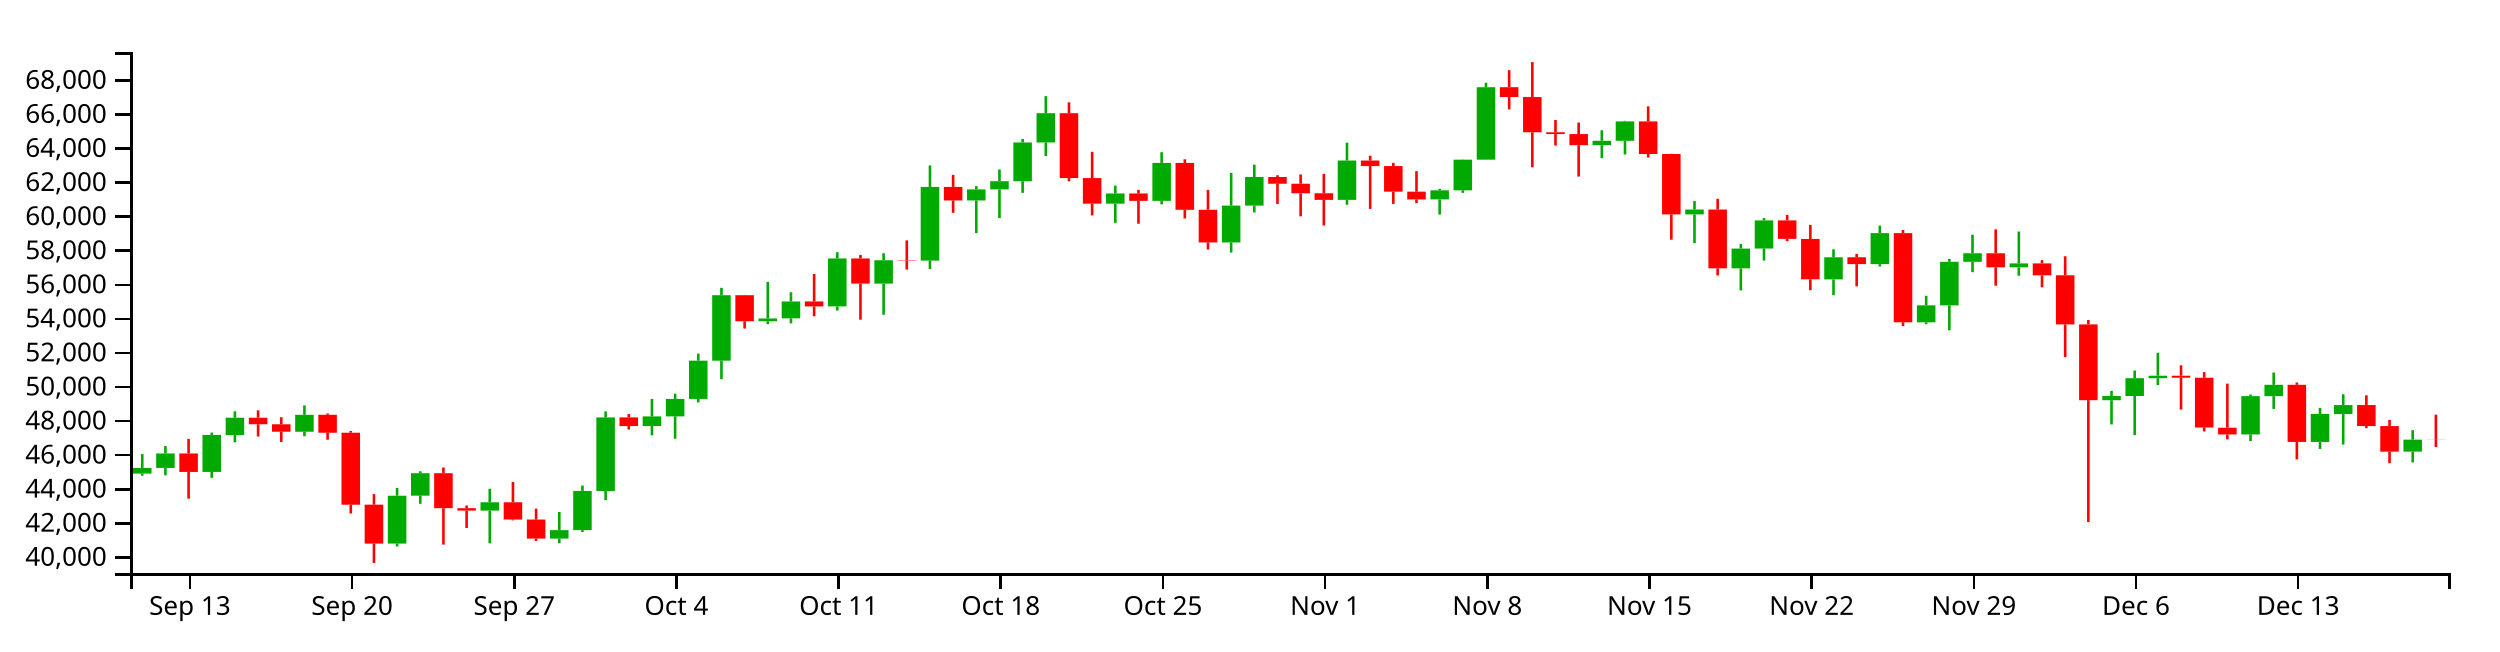
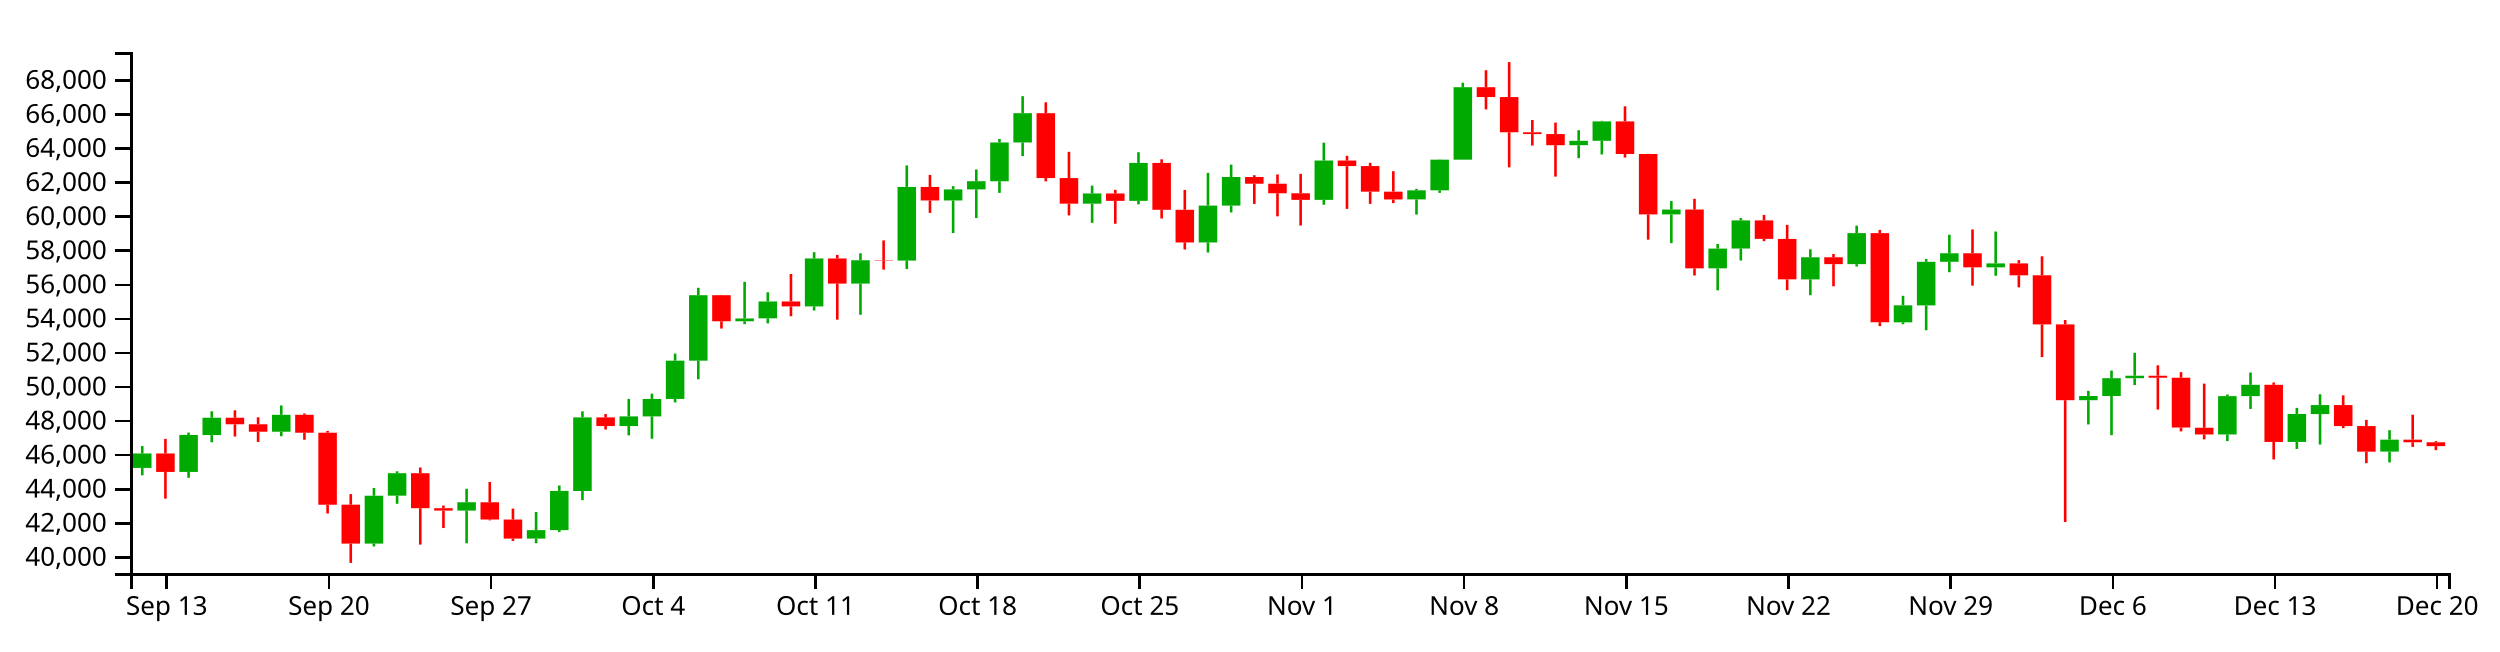
<svg xmlns="http://www.w3.org/2000/svg" version="1.1" width="960" height="250">
  <g transform="translate(50,20)">
    <style>.axis path,.axis line{fill:none;stroke:#000;shape-rendering:crispEdges;}path.candle{stroke:#000000;}path.candle.body{stroke-width:0;}path.candle.up{fill:#00AA00;stroke:#00AA00;}path.candle.down{fill:#FF0000;stroke:#FF0000;}</style>
    <g class="candlestick">
      <g class="data">
-         <path class="candle body up" d="M 1.068 161.864 l 7.117 0 L 8.185 159.696 l -7.117 0 L 1.068 161.864 M 9.964 159.696 l 7.117 0 L 17.081 154.126 l -7.117 0 L 9.964 159.696 M 27.757 161.22 l 7.117 0 L 34.874 147.02 l -7.117 0 L 27.757 161.22 M 36.653 147.074 l 7.117 0 L 43.77 140.415 l -7.117 0 L 36.653 147.074 M 63.343 145.788 l 7.117 0 L 70.46 139.294 l -7.117 0 L 63.343 145.788 M 98.928 188.736 l 7.117 0 L 106.046 170.358 l -7.117 0 L 98.928 188.736 M 107.825 170.34 l 7.117 0 L 114.942 161.713 l -7.117 0 L 107.825 170.34 M 134.514 176.069 l 7.117 0 L 141.631 172.862 l -7.117 0 L 134.514 176.069 M 161.204 186.833 l 7.117 0 L 168.321 183.567 l -7.117 0 L 161.204 186.833 M 170.1 183.567 l 7.117 0 L 177.217 168.524 l -7.117 0 L 170.1 183.567 M 178.996 168.55 l 7.117 0 L 186.114 140.283 l -7.117 0 L 178.996 168.55 M 196.789 143.597 l 7.117 0 L 203.906 139.901 l -7.117 0 L 196.789 143.597 M 205.686 139.901 l 7.117 0 L 212.803 133.196 l -7.117 0 L 205.686 139.901 M 214.582 133.196 l 7.117 0 L 221.699 118.498 l -7.117 0 L 214.582 133.196 M 223.479 118.498 l 7.117 0 L 230.596 93.361 l -7.117 0 L 223.479 118.498 M 241.271 103.367 l 7.117 0 L 248.389 102.28 l -7.117 0 L 241.271 103.367 M 250.168 102.252 l 7.117 0 L 257.285 95.75 l -7.117 0 L 250.168 102.252 M 267.961 97.652 l 7.117 0 L 275.078 79.256 l -7.117 0 L 267.961 97.652 M 285.754 88.9 l 7.117 0 L 292.871 79.939 l -7.117 0 L 285.754 88.9 M 303.547 80.063 l 7.117 0 L 310.664 51.776 l -7.117 0 L 303.547 80.063 M 321.339 56.989 l 7.117 0 L 328.457 52.719 l -7.117 0 L 321.339 56.989 M 330.236 52.719 l 7.117 0 L 337.353 49.569 l -7.117 0 L 330.236 52.719 M 339.132 49.597 l 7.117 0 L 346.25 34.716 l -7.117 0 L 339.132 49.597 M 348.029 34.716 l 7.117 0 L 355.146 23.46 l -7.117 0 L 348.029 34.716 M 374.718 58.214 l 7.117 0 L 381.835 54.299 l -7.117 0 L 374.718 58.214 M 392.511 57.141 l 7.117 0 L 399.628 42.577 l -7.117 0 L 392.511 57.141 M 419.2 73.094 l 7.117 0 L 426.317 58.949 l -7.117 0 L 419.2 73.094 M 428.097 58.949 l 7.117 0 L 435.214 47.974 l -7.117 0 L 428.097 58.949 M 463.683 56.756 l 7.117 0 L 470.8 41.654 l -7.117 0 L 463.683 56.756 M 499.268 56.566 l 7.117 0 L 506.385 53.096 l -7.117 0 L 499.268 56.566 M 508.165 53.096 l 7.117 0 L 515.282 41.303 l -7.117 0 L 508.165 53.096 M 517.061 41.303 l 7.117 0 L 524.178 13.489 l -7.117 0 L 517.061 41.303 M 561.543 35.752 l 7.117 0 L 568.661 34.066 l -7.117 0 L 561.543 35.752 M 570.44 34.066 l 7.117 0 L 577.557 26.615 l -7.117 0 L 570.44 34.066 M 597.129 62.331 l 7.117 0 L 604.246 60.46 l -7.117 0 L 597.129 62.331 M 614.922 83.048 l 7.117 0 L 622.039 75.456 l -7.117 0 L 614.922 83.048 M 623.818 75.425 l 7.117 0 L 630.936 64.629 l -7.117 0 L 623.818 75.425 M 650.508 87.285 l 7.117 0 L 657.625 78.799 l -7.117 0 L 650.508 87.285 M 668.301 81.435 l 7.117 0 L 675.418 69.516 l -7.117 0 L 668.301 81.435 M 686.094 103.769 l 7.117 0 L 693.211 97.246 l -7.117 0 L 686.094 103.769 M 694.99 97.276 l 7.117 0 L 702.107 80.541 l -7.117 0 L 694.99 97.276 M 703.886 80.541 l 7.117 0 L 711.004 77.262 l -7.117 0 L 703.886 80.541 M 721.679 82.662 l 7.117 0 L 728.796 81.135 l -7.117 0 L 721.679 82.662 M 757.265 133.67 l 7.117 0 L 764.382 132.075 l -7.117 0 L 757.265 133.67 M 766.162 132.075 l 7.117 0 L 773.279 125.236 l -7.117 0 L 766.162 132.075 M 775.058 125.236 l 7.117 0 L 782.175 124.274 l -7.117 0 L 775.058 125.236 M 810.644 146.831 l 7.117 0 L 817.761 132.117 l -7.117 0 L 810.644 146.831 M 819.54 132.117 l 7.117 0 L 826.657 127.774 l -7.117 0 L 819.54 132.117 M 837.333 149.694 l 7.117 0 L 844.45 138.963 l -7.117 0 L 837.333 149.694 M 846.23 139.005 l 7.117 0 L 853.347 135.551 l -7.117 0 L 846.23 139.005 M 872.919 153.416 l 7.117 0 L 880.036 148.833 l -7.117 0 L 872.919 153.416" />
-         <path class="candle body down" d="M 18.86 154.126 l 7.117 0 L 25.978 161.22 l -7.117 0 L 18.86 154.126 M 45.55 140.415 l 7.117 0 L 52.667 142.924 l -7.117 0 L 45.55 140.415 M 54.446 142.924 l 7.117 0 L 61.563 145.788 l -7.117 0 L 54.446 142.924 M 72.239 139.294 l 7.117 0 L 79.356 146.169 l -7.117 0 L 72.239 139.294 M 81.136 146.169 l 7.117 0 L 88.253 173.812 l -7.117 0 L 81.136 146.169 M 90.032 173.805 l 7.117 0 L 97.149 188.734 l -7.117 0 L 90.032 173.805 M 116.721 161.713 l 7.117 0 L 123.838 175.153 l -7.117 0 L 116.721 161.713 M 125.618 175.153 l 7.117 0 L 132.735 176.069 l -7.117 0 L 125.618 175.153 M 143.411 172.862 l 7.117 0 L 150.528 179.491 l -7.117 0 L 143.411 172.862 M 152.307 179.491 l 7.117 0 L 159.424 186.823 l -7.117 0 L 152.307 179.491 M 187.893 140.283 l 7.117 0 L 195.01 143.597 l -7.117 0 L 187.893 140.283 M 232.375 93.361 l 7.117 0 L 239.492 103.367 l -7.117 0 L 232.375 93.361 M 259.064 95.75 l 7.117 0 L 266.182 97.652 l -7.117 0 L 259.064 95.75 M 276.857 79.256 l 7.117 0 L 283.974 88.9 l -7.117 0 L 276.857 79.256 M 294.65 79.913 l 7.117 0 L 301.767 80.063 l -7.117 0 L 294.65 79.913 M 312.443 51.776 l 7.117 0 L 319.56 56.989 l -7.117 0 L 312.443 51.776 M 356.925 23.46 l 7.117 0 L 364.042 48.37 l -7.117 0 L 356.925 23.46 M 365.822 48.37 l 7.117 0 L 372.939 58.214 l -7.117 0 L 365.822 48.37 M 383.615 54.299 l 7.117 0 L 390.732 57.141 l -7.117 0 L 383.615 54.299 M 401.407 42.577 l 7.117 0 L 408.525 60.565 l -7.117 0 L 401.407 42.577 M 410.304 60.565 l 7.117 0 L 417.421 73.094 l -7.117 0 L 410.304 60.565 M 436.993 47.974 l 7.117 0 L 444.11 50.555 l -7.117 0 L 436.993 47.974 M 445.89 50.555 l 7.117 0 L 453.007 54.214 l -7.117 0 L 445.89 50.555 M 454.786 54.214 l 7.117 0 L 461.903 56.756 l -7.117 0 L 454.786 54.214 M 472.579 41.65 l 7.117 0 L 479.696 43.77 l -7.117 0 L 472.579 41.65 M 481.475 43.77 l 7.117 0 L 488.593 53.591 l -7.117 0 L 481.475 43.77 M 490.372 53.591 l 7.117 0 L 497.489 56.586 l -7.117 0 L 490.372 53.591 M 525.958 13.489 l 7.117 0 L 533.075 17.271 l -7.117 0 L 525.958 13.489 M 534.854 17.271 l 7.117 0 L 541.971 30.78 l -7.117 0 L 534.854 17.271 M 543.75 30.78 l 7.117 0 L 550.868 31.487 l -7.117 0 L 543.75 30.78 M 552.647 31.487 l 7.117 0 L 559.764 35.752 l -7.117 0 L 552.647 31.487 M 579.336 26.615 l 7.117 0 L 586.453 39.124 l -7.117 0 L 579.336 26.615 M 588.233 39.124 l 7.117 0 L 595.35 62.331 l -7.117 0 L 588.233 39.124 M 606.026 60.46 l 7.117 0 L 613.143 83.048 l -7.117 0 L 606.026 60.46 M 632.715 64.629 l 7.117 0 L 639.832 71.729 l -7.117 0 L 632.715 64.629 M 641.611 71.758 l 7.117 0 L 648.729 87.263 l -7.117 0 L 641.611 71.758 M 659.404 78.799 l 7.117 0 L 666.521 81.435 l -7.117 0 L 659.404 78.799 M 677.197 69.516 l 7.117 0 L 684.314 103.751 l -7.117 0 L 677.197 69.516 M 712.783 77.262 l 7.117 0 L 719.9 82.662 l -7.117 0 L 712.783 77.262 M 730.576 81.135 l 7.117 0 L 737.693 85.738 l -7.117 0 L 730.576 81.135 M 739.472 85.713 l 7.117 0 L 746.589 104.572 l -7.117 0 L 739.472 85.713 M 748.369 104.572 l 7.117 0 L 755.486 133.67 l -7.117 0 L 748.369 104.572 M 783.954 124.274 l 7.117 0 L 791.072 125.045 l -7.117 0 L 783.954 124.274 M 792.851 125.045 l 7.117 0 L 799.968 144.181 l -7.117 0 L 792.851 125.045 M 801.747 144.245 l 7.117 0 L 808.864 146.831 l -7.117 0 L 801.747 144.245 M 828.437 127.774 l 7.117 0 L 835.554 149.694 l -7.117 0 L 828.437 127.774 M 855.126 135.551 l 7.117 0 L 862.243 143.613 l -7.117 0 L 855.126 135.551 M 864.022 143.613 l 7.117 0 L 871.14 153.433 l -7.117 0 L 864.022 143.613 M 881.815 148.833 l 7.117 0 L 888.932 148.883 l -7.117 0 L 881.815 148.833" />
+         <path class="candle body up" d="M 1.068 159.696 l 7.117 0 L 8.185 154.126 l -7.117 0 L 1.068 159.696 M 18.86 161.22 l 7.117 0 L 25.978 147.02 l -7.117 0 L 18.86 161.22 M 27.757 147.074 l 7.117 0 L 34.874 140.415 l -7.117 0 L 27.757 147.074 M 54.446 145.788 l 7.117 0 L 61.563 139.294 l -7.117 0 L 54.446 145.788 M 90.032 188.736 l 7.117 0 L 97.149 170.358 l -7.117 0 L 90.032 188.736 M 98.928 170.34 l 7.117 0 L 106.046 161.713 l -7.117 0 L 98.928 170.34 M 125.618 176.069 l 7.117 0 L 132.735 172.862 l -7.117 0 L 125.618 176.069 M 152.307 186.833 l 7.117 0 L 159.424 183.567 l -7.117 0 L 152.307 186.833 M 161.204 183.567 l 7.117 0 L 168.321 168.524 l -7.117 0 L 161.204 183.567 M 170.1 168.55 l 7.117 0 L 177.217 140.283 l -7.117 0 L 170.1 168.55 M 187.893 143.597 l 7.117 0 L 195.01 139.901 l -7.117 0 L 187.893 143.597 M 196.789 139.901 l 7.117 0 L 203.906 133.196 l -7.117 0 L 196.789 139.901 M 205.686 133.196 l 7.117 0 L 212.803 118.498 l -7.117 0 L 205.686 133.196 M 214.582 118.498 l 7.117 0 L 221.699 93.361 l -7.117 0 L 214.582 118.498 M 232.375 103.367 l 7.117 0 L 239.492 102.28 l -7.117 0 L 232.375 103.367 M 241.271 102.252 l 7.117 0 L 248.389 95.75 l -7.117 0 L 241.271 102.252 M 259.064 97.652 l 7.117 0 L 266.182 79.256 l -7.117 0 L 259.064 97.652 M 276.857 88.9 l 7.117 0 L 283.974 79.939 l -7.117 0 L 276.857 88.9 M 294.65 80.063 l 7.117 0 L 301.767 51.776 l -7.117 0 L 294.65 80.063 M 312.443 56.989 l 7.117 0 L 319.56 52.719 l -7.117 0 L 312.443 56.989 M 321.339 52.719 l 7.117 0 L 328.457 49.569 l -7.117 0 L 321.339 52.719 M 330.236 49.597 l 7.117 0 L 337.353 34.716 l -7.117 0 L 330.236 49.597 M 339.132 34.716 l 7.117 0 L 346.25 23.46 l -7.117 0 L 339.132 34.716 M 365.822 58.214 l 7.117 0 L 372.939 54.299 l -7.117 0 L 365.822 58.214 M 383.615 57.141 l 7.117 0 L 390.732 42.577 l -7.117 0 L 383.615 57.141 M 410.304 73.094 l 7.117 0 L 417.421 58.949 l -7.117 0 L 410.304 73.094 M 419.2 58.949 l 7.117 0 L 426.317 47.974 l -7.117 0 L 419.2 58.949 M 454.786 56.756 l 7.117 0 L 461.903 41.654 l -7.117 0 L 454.786 56.756 M 490.372 56.566 l 7.117 0 L 497.489 53.096 l -7.117 0 L 490.372 56.566 M 499.268 53.096 l 7.117 0 L 506.385 41.303 l -7.117 0 L 499.268 53.096 M 508.165 41.303 l 7.117 0 L 515.282 13.489 l -7.117 0 L 508.165 41.303 M 552.647 35.752 l 7.117 0 L 559.764 34.066 l -7.117 0 L 552.647 35.752 M 561.543 34.066 l 7.117 0 L 568.661 26.615 l -7.117 0 L 561.543 34.066 M 588.233 62.331 l 7.117 0 L 595.35 60.46 l -7.117 0 L 588.233 62.331 M 606.026 83.048 l 7.117 0 L 613.143 75.456 l -7.117 0 L 606.026 83.048 M 614.922 75.425 l 7.117 0 L 622.039 64.629 l -7.117 0 L 614.922 75.425 M 641.611 87.285 l 7.117 0 L 648.729 78.799 l -7.117 0 L 641.611 87.285 M 659.404 81.435 l 7.117 0 L 666.521 69.516 l -7.117 0 L 659.404 81.435 M 677.197 103.769 l 7.117 0 L 684.314 97.246 l -7.117 0 L 677.197 103.769 M 686.094 97.276 l 7.117 0 L 693.211 80.541 l -7.117 0 L 686.094 97.276 M 694.99 80.541 l 7.117 0 L 702.107 77.262 l -7.117 0 L 694.99 80.541 M 712.783 82.662 l 7.117 0 L 719.9 81.135 l -7.117 0 L 712.783 82.662 M 748.369 133.67 l 7.117 0 L 755.486 132.075 l -7.117 0 L 748.369 133.67 M 757.265 132.075 l 7.117 0 L 764.382 125.236 l -7.117 0 L 757.265 132.075 M 766.162 125.236 l 7.117 0 L 773.279 124.274 l -7.117 0 L 766.162 125.236 M 801.747 146.831 l 7.117 0 L 808.864 132.117 l -7.117 0 L 801.747 146.831 M 810.644 132.117 l 7.117 0 L 817.761 127.774 l -7.117 0 L 810.644 132.117 M 828.437 149.694 l 7.117 0 L 835.554 138.963 l -7.117 0 L 828.437 149.694 M 837.333 139.005 l 7.117 0 L 844.45 135.551 l -7.117 0 L 837.333 139.005 M 864.022 153.416 l 7.117 0 L 871.14 148.833 l -7.117 0 L 864.022 153.416" />
+         <path class="candle body down" d="M 9.964 154.126 l 7.117 0 L 17.081 161.22 l -7.117 0 L 9.964 154.126 M 36.653 140.415 l 7.117 0 L 43.77 142.924 l -7.117 0 L 36.653 140.415 M 45.55 142.924 l 7.117 0 L 52.667 145.788 l -7.117 0 L 45.55 142.924 M 63.343 139.294 l 7.117 0 L 70.46 146.169 l -7.117 0 L 63.343 139.294 M 72.239 146.169 l 7.117 0 L 79.356 173.812 l -7.117 0 L 72.239 146.169 M 81.136 173.805 l 7.117 0 L 88.253 188.734 l -7.117 0 L 81.136 173.805 M 107.825 161.713 l 7.117 0 L 114.942 175.153 l -7.117 0 L 107.825 161.713 M 116.721 175.153 l 7.117 0 L 123.838 176.069 l -7.117 0 L 116.721 175.153 M 134.514 172.862 l 7.117 0 L 141.631 179.491 l -7.117 0 L 134.514 172.862 M 143.411 179.491 l 7.117 0 L 150.528 186.823 l -7.117 0 L 143.411 179.491 M 178.996 140.283 l 7.117 0 L 186.114 143.597 l -7.117 0 L 178.996 140.283 M 223.479 93.361 l 7.117 0 L 230.596 103.367 l -7.117 0 L 223.479 93.361 M 250.168 95.75 l 7.117 0 L 257.285 97.652 l -7.117 0 L 250.168 95.75 M 267.961 79.256 l 7.117 0 L 275.078 88.9 l -7.117 0 L 267.961 79.256 M 285.754 79.913 l 7.117 0 L 292.871 80.063 l -7.117 0 L 285.754 79.913 M 303.547 51.776 l 7.117 0 L 310.664 56.989 l -7.117 0 L 303.547 51.776 M 348.029 23.46 l 7.117 0 L 355.146 48.37 l -7.117 0 L 348.029 23.46 M 356.925 48.37 l 7.117 0 L 364.042 58.214 l -7.117 0 L 356.925 48.37 M 374.718 54.299 l 7.117 0 L 381.835 57.141 l -7.117 0 L 374.718 54.299 M 392.511 42.577 l 7.117 0 L 399.628 60.565 l -7.117 0 L 392.511 42.577 M 401.407 60.565 l 7.117 0 L 408.525 73.094 l -7.117 0 L 401.407 60.565 M 428.097 47.974 l 7.117 0 L 435.214 50.555 l -7.117 0 L 428.097 47.974 M 436.993 50.555 l 7.117 0 L 444.11 54.214 l -7.117 0 L 436.993 50.555 M 445.89 54.214 l 7.117 0 L 453.007 56.756 l -7.117 0 L 445.89 54.214 M 463.683 41.65 l 7.117 0 L 470.8 43.77 l -7.117 0 L 463.683 41.65 M 472.579 43.77 l 7.117 0 L 479.696 53.591 l -7.117 0 L 472.579 43.77 M 481.475 53.591 l 7.117 0 L 488.593 56.586 l -7.117 0 L 481.475 53.591 M 517.061 13.489 l 7.117 0 L 524.178 17.271 l -7.117 0 L 517.061 13.489 M 525.958 17.271 l 7.117 0 L 533.075 30.78 l -7.117 0 L 525.958 17.271 M 534.854 30.78 l 7.117 0 L 541.971 31.487 l -7.117 0 L 534.854 30.78 M 543.75 31.487 l 7.117 0 L 550.868 35.752 l -7.117 0 L 543.75 31.487 M 570.44 26.615 l 7.117 0 L 577.557 39.124 l -7.117 0 L 570.44 26.615 M 579.336 39.124 l 7.117 0 L 586.453 62.331 l -7.117 0 L 579.336 39.124 M 597.129 60.46 l 7.117 0 L 604.246 83.048 l -7.117 0 L 597.129 60.46 M 623.818 64.629 l 7.117 0 L 630.936 71.729 l -7.117 0 L 623.818 64.629 M 632.715 71.758 l 7.117 0 L 639.832 87.263 l -7.117 0 L 632.715 71.758 M 650.508 78.799 l 7.117 0 L 657.625 81.435 l -7.117 0 L 650.508 78.799 M 668.301 69.516 l 7.117 0 L 675.418 103.751 l -7.117 0 L 668.301 69.516 M 703.886 77.262 l 7.117 0 L 711.004 82.662 l -7.117 0 L 703.886 77.262 M 721.679 81.135 l 7.117 0 L 728.796 85.738 l -7.117 0 L 721.679 81.135 M 730.576 85.713 l 7.117 0 L 737.693 104.572 l -7.117 0 L 730.576 85.713 M 739.472 104.572 l 7.117 0 L 746.589 133.67 l -7.117 0 L 739.472 104.572 M 775.058 124.274 l 7.117 0 L 782.175 125.045 l -7.117 0 L 775.058 124.274 M 783.954 125.045 l 7.117 0 L 791.072 144.181 l -7.117 0 L 783.954 125.045 M 792.851 144.245 l 7.117 0 L 799.968 146.831 l -7.117 0 L 792.851 144.245 M 819.54 127.774 l 7.117 0 L 826.657 149.694 l -7.117 0 L 819.54 127.774 M 846.23 135.551 l 7.117 0 L 853.347 143.613 l -7.117 0 L 846.23 135.551 M 855.126 143.613 l 7.117 0 L 862.243 153.433 l -7.117 0 L 855.126 143.613 M 872.919 148.833 l 7.117 0 L 880.036 149.835 l -7.117 0 L 872.919 148.833 M 881.815 149.835 l 7.117 0 L 888.932 151.321 l -7.117 0 L 881.815 149.835" />
        <path class="candle body equal" />
-         <path class="candle wick up" d="M 4.626 154.37 L 4.626 159.696 M 4.626 161.864 L 4.626 162.649 M 13.523 151.282 L 13.523 154.126 M 13.523 159.696 L 13.523 162.519 M 31.315 146.115 L 31.315 147.02 M 31.315 161.22 L 31.315 163.485 M 40.212 137.938 L 40.212 140.415 M 40.212 147.074 L 40.212 149.828 M 66.901 135.693 L 66.901 139.294 M 66.901 145.788 L 66.901 147.517 M 102.487 167.37 L 102.487 170.358 M 102.487 188.736 L 102.487 189.839 M 111.383 160.976 L 111.383 161.713 M 111.383 170.34 L 111.383 173.462 M 138.073 167.7 L 138.073 172.862 M 138.073 176.069 L 138.073 188.632 M 164.762 176.596 L 164.762 183.567 M 164.762 186.833 L 164.762 188.606 M 173.659 166.448 L 173.659 168.524 M 173.659 183.567 L 173.659 184.313 M 182.555 137.971 L 182.555 140.283 M 182.555 168.55 L 182.555 172.063 M 200.348 133.176 L 200.348 139.901 M 200.348 143.597 L 200.348 147.174 M 209.244 131.161 L 209.244 133.196 M 209.244 139.901 L 209.244 148.463 M 218.141 115.788 L 218.141 118.498 M 218.141 133.196 L 218.141 134.521 M 227.037 90.515 L 227.037 93.361 M 227.037 118.498 L 227.037 125.625 M 244.83 88.226 L 244.83 102.28 M 244.83 103.367 L 244.83 104.464 M 253.727 92.223 L 253.727 95.75 M 253.727 102.252 L 253.727 104.175 M 271.519 76.851 L 271.519 79.256 M 271.519 97.652 L 271.519 99.247 M 289.312 77.257 L 289.312 79.939 M 289.312 88.9 L 289.312 100.869 M 307.105 43.531 L 307.105 51.776 M 307.105 80.063 L 307.105 83.32 M 324.898 51.476 L 324.898 52.719 M 324.898 56.989 L 324.898 69.499 M 333.794 45.083 L 333.794 49.569 M 333.794 52.719 L 333.794 63.733 M 342.691 33.373 L 342.691 34.716 M 342.691 49.597 L 342.691 54.067 M 351.587 16.928 L 351.587 23.46 M 351.587 34.716 L 351.587 39.944 M 378.277 51.284 L 378.277 54.299 M 378.277 58.214 L 378.277 65.58 M 396.07 38.444 L 396.07 42.577 M 396.07 57.141 L 396.07 58.464 M 422.759 46.37 L 422.759 58.949 M 422.759 73.094 L 422.759 76.975 M 431.655 43.223 L 431.655 47.974 M 431.655 58.949 L 431.655 61.572 M 467.241 34.785 L 467.241 41.654 M 467.241 56.756 L 467.241 58.63 M 502.827 52.509 L 502.827 53.096 M 502.827 56.566 L 502.827 62.389 M 511.723 41.22 L 511.723 41.303 M 511.723 53.096 L 511.723 54.063 M 520.62 11.767 L 520.62 13.489 M 520.62 41.303 L 520.62 41.303 M 565.102 30.01 L 565.102 34.066 M 565.102 35.752 L 565.102 40.736 M 573.998 26.41 L 573.998 26.615 M 573.998 34.066 L 573.998 39.323 M 600.688 57.22 L 600.688 60.46 M 600.688 62.331 L 600.688 73.358 M 618.481 73.705 L 618.481 75.456 M 618.481 83.048 L 618.481 91.497 M 627.377 63.73 L 627.377 64.629 M 627.377 75.425 L 627.377 80.03 M 654.066 75.733 L 654.066 78.799 M 654.066 87.285 L 654.066 93.348 M 671.859 66.648 L 671.859 69.516 M 671.859 81.435 L 671.859 82.339 M 689.652 93.59 L 689.652 97.246 M 689.652 103.769 L 689.652 104.513 M 698.549 79.428 L 698.549 80.541 M 698.549 97.276 L 698.549 106.825 M 707.445 70.134 L 707.445 77.262 M 707.445 80.541 L 707.445 84.519 M 725.238 68.907 L 725.238 81.135 M 725.238 82.662 L 725.238 85.884 M 760.824 130.095 L 760.824 132.075 M 760.824 133.67 L 760.824 142.993 M 769.72 122.298 L 769.72 125.236 M 769.72 132.075 L 769.72 147.096 M 778.617 115.461 L 778.617 124.274 M 778.617 125.236 L 778.617 127.867 M 814.202 131.491 L 814.202 132.117 M 814.202 146.831 L 814.202 149.379 M 823.099 123.044 L 823.099 127.774 M 823.099 132.117 L 823.099 137.036 M 840.892 136.627 L 840.892 138.963 M 840.892 149.694 L 840.892 152.394 M 849.788 131.397 L 849.788 135.551 M 849.788 139.005 L 849.788 150.713 M 876.477 145.183 L 876.477 148.833 M 876.477 153.416 L 876.477 157.561" style="stroke-width: 1px;" />
-         <path class="candle wick down" d="M 22.419 148.535 L 22.419 154.126 M 22.419 161.22 L 22.419 171.494 M 49.108 137.565 L 49.108 140.415 M 49.108 142.924 L 49.108 147.612 M 58.005 140.228 L 58.005 142.924 M 58.005 145.788 L 58.005 149.715 M 75.798 138.77 L 75.798 139.294 M 75.798 146.169 L 75.798 148.867 M 84.694 145.478 L 84.694 146.169 M 84.694 173.812 L 84.694 177.185 M 93.591 169.734 L 93.591 173.805 M 93.591 188.734 L 93.591 196.154 M 120.28 159.524 L 120.28 161.713 M 120.28 175.153 L 120.28 189.122 M 129.176 174.131 L 129.176 175.153 M 129.176 176.069 L 129.176 182.769 M 146.969 165.084 L 146.969 172.862 M 146.969 179.491 L 146.969 179.814 M 155.866 175.305 L 155.866 179.491 M 155.866 186.823 L 155.866 187.729 M 191.451 139.007 L 191.451 140.283 M 191.451 143.597 L 191.451 144.936 M 235.934 93.248 L 235.934 93.361 M 235.934 103.367 L 235.934 106.168 M 262.623 85.209 L 262.623 95.75 M 262.623 97.652 L 262.623 101.439 M 280.416 77.891 L 280.416 79.256 M 280.416 88.9 L 280.416 102.754 M 298.209 72.315 L 298.209 79.913 M 298.209 80.063 L 298.209 83.529 M 316.002 47.158 L 316.002 51.776 M 316.002 56.989 L 316.002 61.735 M 360.484 19.285 L 360.484 23.46 M 360.484 48.37 L 360.484 49.634 M 369.38 38.302 L 369.38 48.37 M 369.38 58.214 L 369.38 62.716 M 387.173 52.904 L 387.173 54.299 M 387.173 57.141 L 387.173 65.917 M 404.966 41.173 L 404.966 42.577 M 404.966 60.565 L 404.966 63.909 M 413.862 52.93 L 413.862 60.565 M 413.862 73.094 L 413.862 75.798 M 440.552 47.284 L 440.552 47.974 M 440.552 50.555 L 440.552 58.314 M 449.448 46.983 L 449.448 50.555 M 449.448 54.214 L 449.448 63.073 M 458.345 46.77 L 458.345 54.214 M 458.345 56.756 L 458.345 66.608 M 476.138 39.822 L 476.138 41.65 M 476.138 43.77 L 476.138 60.212 M 485.034 42.528 L 485.034 43.77 M 485.034 53.591 L 485.034 58.287 M 493.93 45.737 L 493.93 53.591 M 493.93 56.586 L 493.93 58 M 529.516 6.958 L 529.516 13.489 M 529.516 17.271 L 529.516 22.015 M 538.413 3.846 L 538.413 17.271 M 538.413 30.78 L 538.413 44.251 M 547.309 26.085 L 547.309 30.78 M 547.309 31.487 L 547.309 35.897 M 556.206 27.062 L 556.206 31.487 M 556.206 35.752 L 556.206 47.815 M 582.895 20.841 L 582.895 26.615 M 582.895 39.124 L 582.895 40.476 M 591.791 39.055 L 591.791 39.124 M 591.791 62.331 L 591.791 72.043 M 609.584 56.332 L 609.584 60.46 M 609.584 83.048 L 609.584 85.778 M 636.273 62.521 L 636.273 64.629 M 636.273 71.729 L 636.273 72.615 M 645.17 66.353 L 645.17 71.758 M 645.17 87.263 L 645.17 91.431 M 662.963 77.531 L 662.963 78.799 M 662.963 81.435 L 662.963 89.946 M 680.756 68.276 L 680.756 69.516 M 680.756 103.751 L 680.756 105.233 M 716.341 68.099 L 716.341 77.262 M 716.341 82.662 L 716.341 89.694 M 734.134 79.883 L 734.134 81.135 M 734.134 85.738 L 734.134 90.334 M 743.031 78.414 L 743.031 85.713 M 743.031 104.572 L 743.031 117.138 M 751.927 102.884 L 751.927 104.572 M 751.927 133.67 L 751.927 180.453 M 787.513 120.277 L 787.513 124.274 M 787.513 125.045 L 787.513 137.284 M 796.409 122.908 L 796.409 125.045 M 796.409 144.181 L 796.409 145.657 M 805.306 127.309 L 805.306 144.245 M 805.306 146.831 L 805.306 148.718 M 831.995 126.884 L 831.995 127.774 M 831.995 149.694 L 831.995 156.432 M 858.685 131.813 L 858.685 135.551 M 858.685 143.613 L 858.685 144.407 M 867.581 141.235 L 867.581 143.613 M 867.581 153.433 L 867.581 157.849 M 885.374 139.246 L 885.374 148.833 M 885.374 148.883 L 885.374 151.629" style="stroke-width: 1px;" />
+         <path class="candle wick up" d="M 4.626 151.282 L 4.626 154.126 M 4.626 159.696 L 4.626 162.519 M 22.419 146.115 L 22.419 147.02 M 22.419 161.22 L 22.419 163.485 M 31.315 137.938 L 31.315 140.415 M 31.315 147.074 L 31.315 149.828 M 58.005 135.693 L 58.005 139.294 M 58.005 145.788 L 58.005 147.517 M 93.591 167.37 L 93.591 170.358 M 93.591 188.736 L 93.591 189.839 M 102.487 160.976 L 102.487 161.713 M 102.487 170.34 L 102.487 173.462 M 129.176 167.7 L 129.176 172.862 M 129.176 176.069 L 129.176 188.632 M 155.866 176.596 L 155.866 183.567 M 155.866 186.833 L 155.866 188.606 M 164.762 166.448 L 164.762 168.524 M 164.762 183.567 L 164.762 184.313 M 173.659 137.971 L 173.659 140.283 M 173.659 168.55 L 173.659 172.063 M 191.451 133.176 L 191.451 139.901 M 191.451 143.597 L 191.451 147.174 M 200.348 131.161 L 200.348 133.196 M 200.348 139.901 L 200.348 148.463 M 209.244 115.788 L 209.244 118.498 M 209.244 133.196 L 209.244 134.521 M 218.141 90.515 L 218.141 93.361 M 218.141 118.498 L 218.141 125.625 M 235.934 88.226 L 235.934 102.28 M 235.934 103.367 L 235.934 104.464 M 244.83 92.223 L 244.83 95.75 M 244.83 102.252 L 244.83 104.175 M 262.623 76.851 L 262.623 79.256 M 262.623 97.652 L 262.623 99.247 M 280.416 77.257 L 280.416 79.939 M 280.416 88.9 L 280.416 100.869 M 298.209 43.531 L 298.209 51.776 M 298.209 80.063 L 298.209 83.32 M 316.002 51.476 L 316.002 52.719 M 316.002 56.989 L 316.002 69.499 M 324.898 45.083 L 324.898 49.569 M 324.898 52.719 L 324.898 63.733 M 333.794 33.373 L 333.794 34.716 M 333.794 49.597 L 333.794 54.067 M 342.691 16.928 L 342.691 23.46 M 342.691 34.716 L 342.691 39.944 M 369.38 51.284 L 369.38 54.299 M 369.38 58.214 L 369.38 65.58 M 387.173 38.444 L 387.173 42.577 M 387.173 57.141 L 387.173 58.464 M 413.862 46.37 L 413.862 58.949 M 413.862 73.094 L 413.862 76.975 M 422.759 43.223 L 422.759 47.974 M 422.759 58.949 L 422.759 61.572 M 458.345 34.785 L 458.345 41.654 M 458.345 56.756 L 458.345 58.63 M 493.93 52.509 L 493.93 53.096 M 493.93 56.566 L 493.93 62.389 M 502.827 41.22 L 502.827 41.303 M 502.827 53.096 L 502.827 54.063 M 511.723 11.767 L 511.723 13.489 M 511.723 41.303 L 511.723 41.303 M 556.206 30.01 L 556.206 34.066 M 556.206 35.752 L 556.206 40.736 M 565.102 26.41 L 565.102 26.615 M 565.102 34.066 L 565.102 39.323 M 591.791 57.22 L 591.791 60.46 M 591.791 62.331 L 591.791 73.358 M 609.584 73.705 L 609.584 75.456 M 609.584 83.048 L 609.584 91.497 M 618.481 63.73 L 618.481 64.629 M 618.481 75.425 L 618.481 80.03 M 645.17 75.733 L 645.17 78.799 M 645.17 87.285 L 645.17 93.348 M 662.963 66.648 L 662.963 69.516 M 662.963 81.435 L 662.963 82.339 M 680.756 93.59 L 680.756 97.246 M 680.756 103.769 L 680.756 104.513 M 689.652 79.428 L 689.652 80.541 M 689.652 97.276 L 689.652 106.825 M 698.549 70.134 L 698.549 77.262 M 698.549 80.541 L 698.549 84.519 M 716.341 68.907 L 716.341 81.135 M 716.341 82.662 L 716.341 85.884 M 751.927 130.095 L 751.927 132.075 M 751.927 133.67 L 751.927 142.993 M 760.824 122.298 L 760.824 125.236 M 760.824 132.075 L 760.824 147.096 M 769.72 115.461 L 769.72 124.274 M 769.72 125.236 L 769.72 127.867 M 805.306 131.491 L 805.306 132.117 M 805.306 146.831 L 805.306 149.379 M 814.202 123.044 L 814.202 127.774 M 814.202 132.117 L 814.202 137.036 M 831.995 136.627 L 831.995 138.963 M 831.995 149.694 L 831.995 152.394 M 840.892 131.397 L 840.892 135.551 M 840.892 139.005 L 840.892 150.713 M 867.581 145.183 L 867.581 148.833 M 867.581 153.416 L 867.581 157.561" style="stroke-width: 1px;" />
+         <path class="candle wick down" d="M 13.523 148.535 L 13.523 154.126 M 13.523 161.22 L 13.523 171.494 M 40.212 137.565 L 40.212 140.415 M 40.212 142.924 L 40.212 147.612 M 49.108 140.228 L 49.108 142.924 M 49.108 145.788 L 49.108 149.715 M 66.901 138.77 L 66.901 139.294 M 66.901 146.169 L 66.901 148.867 M 75.798 145.478 L 75.798 146.169 M 75.798 173.812 L 75.798 177.185 M 84.694 169.734 L 84.694 173.805 M 84.694 188.734 L 84.694 196.154 M 111.383 159.524 L 111.383 161.713 M 111.383 175.153 L 111.383 189.122 M 120.28 174.131 L 120.28 175.153 M 120.28 176.069 L 120.28 182.769 M 138.073 165.084 L 138.073 172.862 M 138.073 179.491 L 138.073 179.814 M 146.969 175.305 L 146.969 179.491 M 146.969 186.823 L 146.969 187.729 M 182.555 139.007 L 182.555 140.283 M 182.555 143.597 L 182.555 144.936 M 227.037 93.248 L 227.037 93.361 M 227.037 103.367 L 227.037 106.168 M 253.727 85.209 L 253.727 95.75 M 253.727 97.652 L 253.727 101.439 M 271.519 77.891 L 271.519 79.256 M 271.519 88.9 L 271.519 102.754 M 289.312 72.315 L 289.312 79.913 M 289.312 80.063 L 289.312 83.529 M 307.105 47.158 L 307.105 51.776 M 307.105 56.989 L 307.105 61.735 M 351.587 19.285 L 351.587 23.46 M 351.587 48.37 L 351.587 49.634 M 360.484 38.302 L 360.484 48.37 M 360.484 58.214 L 360.484 62.716 M 378.277 52.904 L 378.277 54.299 M 378.277 57.141 L 378.277 65.917 M 396.07 41.173 L 396.07 42.577 M 396.07 60.565 L 396.07 63.909 M 404.966 52.93 L 404.966 60.565 M 404.966 73.094 L 404.966 75.798 M 431.655 47.284 L 431.655 47.974 M 431.655 50.555 L 431.655 58.314 M 440.552 46.983 L 440.552 50.555 M 440.552 54.214 L 440.552 63.073 M 449.448 46.77 L 449.448 54.214 M 449.448 56.756 L 449.448 66.608 M 467.241 39.822 L 467.241 41.65 M 467.241 43.77 L 467.241 60.212 M 476.138 42.528 L 476.138 43.77 M 476.138 53.591 L 476.138 58.287 M 485.034 45.737 L 485.034 53.591 M 485.034 56.586 L 485.034 58 M 520.62 6.958 L 520.62 13.489 M 520.62 17.271 L 520.62 22.015 M 529.516 3.846 L 529.516 17.271 M 529.516 30.78 L 529.516 44.251 M 538.413 26.085 L 538.413 30.78 M 538.413 31.487 L 538.413 35.897 M 547.309 27.062 L 547.309 31.487 M 547.309 35.752 L 547.309 47.815 M 573.998 20.841 L 573.998 26.615 M 573.998 39.124 L 573.998 40.476 M 582.895 39.055 L 582.895 39.124 M 582.895 62.331 L 582.895 72.043 M 600.688 56.332 L 600.688 60.46 M 600.688 83.048 L 600.688 85.778 M 627.377 62.521 L 627.377 64.629 M 627.377 71.729 L 627.377 72.615 M 636.273 66.353 L 636.273 71.758 M 636.273 87.263 L 636.273 91.431 M 654.066 77.531 L 654.066 78.799 M 654.066 81.435 L 654.066 89.946 M 671.859 68.276 L 671.859 69.516 M 671.859 103.751 L 671.859 105.233 M 707.445 68.099 L 707.445 77.262 M 707.445 82.662 L 707.445 89.694 M 725.238 79.883 L 725.238 81.135 M 725.238 85.738 L 725.238 90.334 M 734.134 78.414 L 734.134 85.713 M 734.134 104.572 L 734.134 117.138 M 743.031 102.884 L 743.031 104.572 M 743.031 133.67 L 743.031 180.453 M 778.617 120.277 L 778.617 124.274 M 778.617 125.045 L 778.617 137.284 M 787.513 122.908 L 787.513 125.045 M 787.513 144.181 L 787.513 145.657 M 796.409 127.309 L 796.409 144.245 M 796.409 146.831 L 796.409 148.718 M 823.099 126.884 L 823.099 127.774 M 823.099 149.694 L 823.099 156.432 M 849.788 131.813 L 849.788 135.551 M 849.788 143.613 L 849.788 144.407 M 858.685 141.235 L 858.685 143.613 M 858.685 153.433 L 858.685 157.849 M 876.477 139.246 L 876.477 148.833 M 876.477 149.835 L 876.477 151.629 M 885.374 149.389 L 885.374 149.835 M 885.374 151.321 L 885.374 152.852" style="stroke-width: 1px;" />
        <path class="candle wick equal" style="stroke-width: 1px;" />
      </g>
    </g>
    <g class="x axis" transform="translate(0,200)" fill="none" font-size="10" font-family="sans-serif" text-anchor="middle">
      <path class="domain" stroke="#000" d="M0.5,6V0.5H890.5V6" />
-       <g class="tick" opacity="1" transform="translate(22.41903,0)">
+       <g class="tick" opacity="1" transform="translate(13.52259,0)">
        <line stroke="#000" y2="6" x1="0.5" x2="0.5" />
        <text fill="#000" y="9" x="0.5" dy="0.71em">Sep 13</text>
      </g>
-       <g class="tick" opacity="1" transform="translate(84.69412,0)">
+       <g class="tick" opacity="1" transform="translate(75.79768,0)">
        <line stroke="#000" y2="6" x1="0.5" x2="0.5" />
        <text fill="#000" y="9" x="0.5" dy="0.71em">Sep 20</text>
      </g>
-       <g class="tick" opacity="1" transform="translate(146.9692,0)">
+       <g class="tick" opacity="1" transform="translate(138.0728,0)">
        <line stroke="#000" y2="6" x1="0.5" x2="0.5" />
        <text fill="#000" y="9" x="0.5" dy="0.71em">Sep 27</text>
      </g>
-       <g class="tick" opacity="1" transform="translate(209.2443,0)">
+       <g class="tick" opacity="1" transform="translate(200.3479,0)">
        <line stroke="#000" y2="6" x1="0.5" x2="0.5" />
        <text fill="#000" y="9" x="0.5" dy="0.71em">Oct  4</text>
      </g>
-       <g class="tick" opacity="1" transform="translate(271.5194,0)">
+       <g class="tick" opacity="1" transform="translate(262.623,0)">
        <line stroke="#000" y2="6" x1="0.5" x2="0.5" />
        <text fill="#000" y="9" x="0.5" dy="0.71em">Oct 11</text>
      </g>
-       <g class="tick" opacity="1" transform="translate(333.7945,0)">
+       <g class="tick" opacity="1" transform="translate(324.898,0)">
        <line stroke="#000" y2="6" x1="0.5" x2="0.5" />
        <text fill="#000" y="9" x="0.5" dy="0.71em">Oct 18</text>
      </g>
-       <g class="tick" opacity="1" transform="translate(396.0696,0)">
+       <g class="tick" opacity="1" transform="translate(387.1731,0)">
        <line stroke="#000" y2="6" x1="0.5" x2="0.5" />
        <text fill="#000" y="9" x="0.5" dy="0.71em">Oct 25</text>
      </g>
-       <g class="tick" opacity="1" transform="translate(458.3447,0)">
+       <g class="tick" opacity="1" transform="translate(449.4482,0)">
        <line stroke="#000" y2="6" x1="0.5" x2="0.5" />
        <text fill="#000" y="9" x="0.5" dy="0.71em">Nov  1</text>
      </g>
-       <g class="tick" opacity="1" transform="translate(520.6198,0)">
+       <g class="tick" opacity="1" transform="translate(511.7233,0)">
        <line stroke="#000" y2="6" x1="0.5" x2="0.5" />
        <text fill="#000" y="9" x="0.5" dy="0.71em">Nov  8</text>
      </g>
-       <g class="tick" opacity="1" transform="translate(582.8948,0)">
+       <g class="tick" opacity="1" transform="translate(573.9984,0)">
        <line stroke="#000" y2="6" x1="0.5" x2="0.5" />
        <text fill="#000" y="9" x="0.5" dy="0.71em">Nov 15</text>
      </g>
-       <g class="tick" opacity="1" transform="translate(645.1699,0)">
+       <g class="tick" opacity="1" transform="translate(636.2735,0)">
        <line stroke="#000" y2="6" x1="0.5" x2="0.5" />
        <text fill="#000" y="9" x="0.5" dy="0.71em">Nov 22</text>
      </g>
-       <g class="tick" opacity="1" transform="translate(707.445,0)">
+       <g class="tick" opacity="1" transform="translate(698.5486,0)">
        <line stroke="#000" y2="6" x1="0.5" x2="0.5" />
        <text fill="#000" y="9" x="0.5" dy="0.71em">Nov 29</text>
      </g>
-       <g class="tick" opacity="1" transform="translate(769.7201,0)">
+       <g class="tick" opacity="1" transform="translate(760.8237,0)">
        <line stroke="#000" y2="6" x1="0.5" x2="0.5" />
        <text fill="#000" y="9" x="0.5" dy="0.71em">Dec  6</text>
      </g>
-       <g class="tick" opacity="1" transform="translate(831.9952,0)">
+       <g class="tick" opacity="1" transform="translate(823.0988,0)">
        <line stroke="#000" y2="6" x1="0.5" x2="0.5" />
        <text fill="#000" y="9" x="0.5" dy="0.71em">Dec 13</text>
+       </g>
+       <g class="tick" opacity="1" transform="translate(885.3739,0)">
+         <line stroke="#000" y2="6" x1="0.5" x2="0.5" />
+         <text fill="#000" y="9" x="0.5" dy="0.71em">Dec 20</text>
      </g>
    </g>
    <g class="y axis" fill="none" font-size="10" font-family="sans-serif" text-anchor="end">
      <path class="domain" stroke="#000" d="M-6,200.5H0.5V0.5H-6" />
      <g class="tick" opacity="1" transform="translate(0,193.5374)">
        <line stroke="#000" x2="-6" y1="0.5" y2="0.5" />
        <text fill="#000" x="-9" y="0.5" dy="0.32em">40,000</text>
      </g>
      <g class="tick" opacity="1" transform="translate(0,180.4553)">
        <line stroke="#000" x2="-6" y1="0.5" y2="0.5" />
        <text fill="#000" x="-9" y="0.5" dy="0.32em">42,000</text>
      </g>
      <g class="tick" opacity="1" transform="translate(0,167.3731)">
        <line stroke="#000" x2="-6" y1="0.5" y2="0.5" />
        <text fill="#000" x="-9" y="0.5" dy="0.32em">44,000</text>
      </g>
      <g class="tick" opacity="1" transform="translate(0,154.2909)">
        <line stroke="#000" x2="-6" y1="0.5" y2="0.5" />
        <text fill="#000" x="-9" y="0.5" dy="0.32em">46,000</text>
      </g>
      <g class="tick" opacity="1" transform="translate(0,141.2088)">
        <line stroke="#000" x2="-6" y1="0.5" y2="0.5" />
        <text fill="#000" x="-9" y="0.5" dy="0.32em">48,000</text>
      </g>
      <g class="tick" opacity="1" transform="translate(0,128.1266)">
        <line stroke="#000" x2="-6" y1="0.5" y2="0.5" />
        <text fill="#000" x="-9" y="0.5" dy="0.32em">50,000</text>
      </g>
      <g class="tick" opacity="1" transform="translate(0,115.0445)">
        <line stroke="#000" x2="-6" y1="0.5" y2="0.5" />
        <text fill="#000" x="-9" y="0.5" dy="0.32em">52,000</text>
      </g>
      <g class="tick" opacity="1" transform="translate(0,101.9623)">
        <line stroke="#000" x2="-6" y1="0.5" y2="0.5" />
        <text fill="#000" x="-9" y="0.5" dy="0.32em">54,000</text>
      </g>
      <g class="tick" opacity="1" transform="translate(0,88.88017)">
        <line stroke="#000" x2="-6" y1="0.5" y2="0.5" />
        <text fill="#000" x="-9" y="0.5" dy="0.32em">56,000</text>
      </g>
      <g class="tick" opacity="1" transform="translate(0,75.79801)">
        <line stroke="#000" x2="-6" y1="0.5" y2="0.5" />
        <text fill="#000" x="-9" y="0.5" dy="0.32em">58,000</text>
      </g>
      <g class="tick" opacity="1" transform="translate(0,62.71586)">
        <line stroke="#000" x2="-6" y1="0.5" y2="0.5" />
        <text fill="#000" x="-9" y="0.5" dy="0.32em">60,000</text>
      </g>
      <g class="tick" opacity="1" transform="translate(0,49.6337)">
        <line stroke="#000" x2="-6" y1="0.5" y2="0.5" />
        <text fill="#000" x="-9" y="0.5" dy="0.32em">62,000</text>
      </g>
      <g class="tick" opacity="1" transform="translate(0,36.55154)">
        <line stroke="#000" x2="-6" y1="0.5" y2="0.5" />
        <text fill="#000" x="-9" y="0.5" dy="0.32em">64,000</text>
      </g>
      <g class="tick" opacity="1" transform="translate(0,23.46939)">
        <line stroke="#000" x2="-6" y1="0.5" y2="0.5" />
        <text fill="#000" x="-9" y="0.5" dy="0.32em">66,000</text>
      </g>
      <g class="tick" opacity="1" transform="translate(0,10.38723)">
        <line stroke="#000" x2="-6" y1="0.5" y2="0.5" />
        <text fill="#000" x="-9" y="0.5" dy="0.32em">68,000</text>
      </g>
      <text transform="rotate(-90)" y="6" dy=".71em" style="text-anchor: end;">Price ($)</text>
    </g>
  </g>
</svg>
